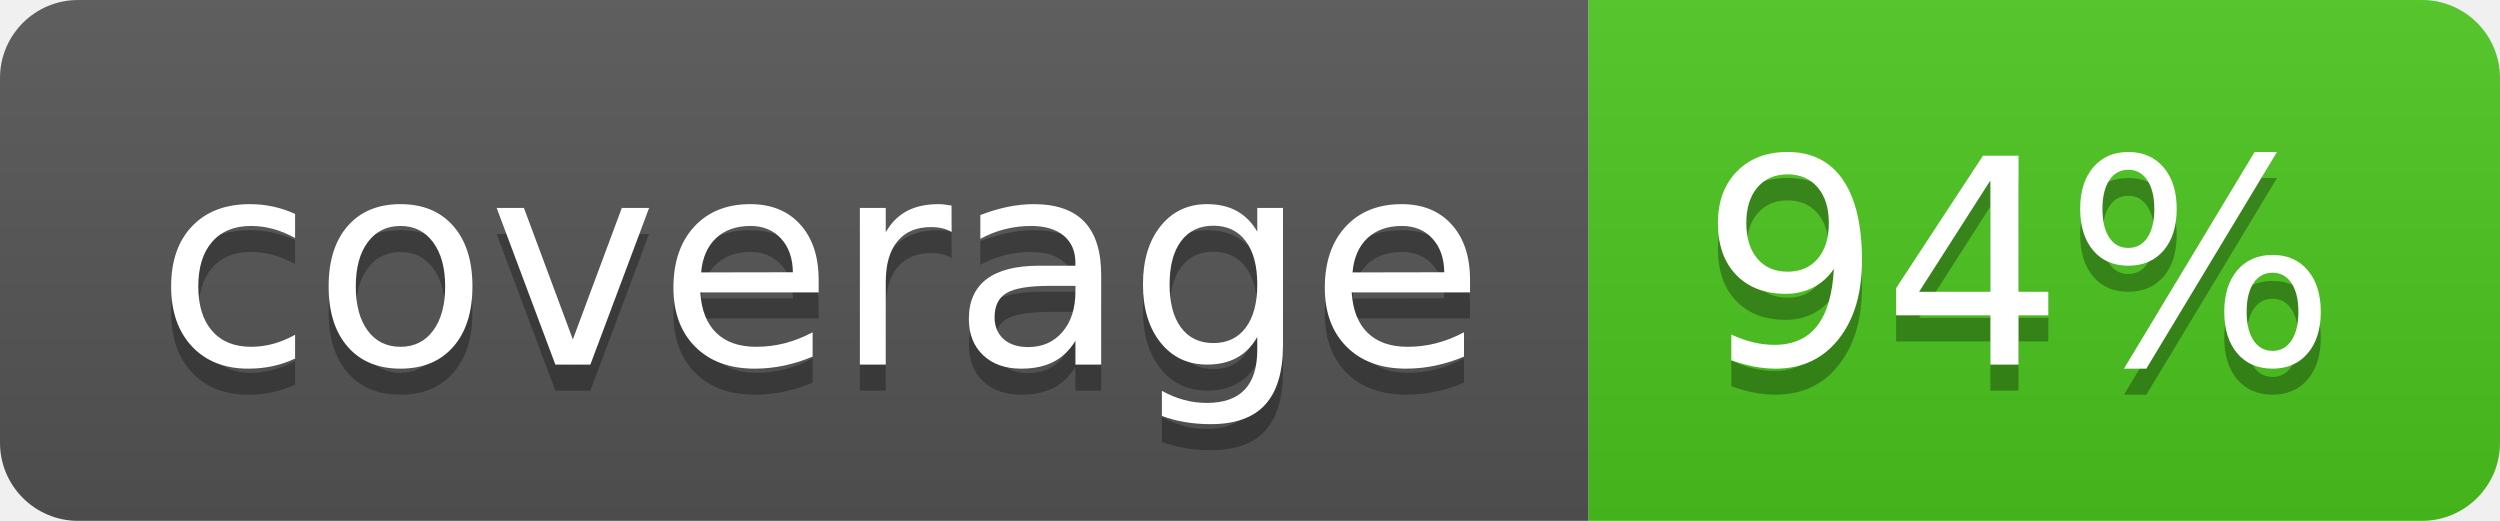
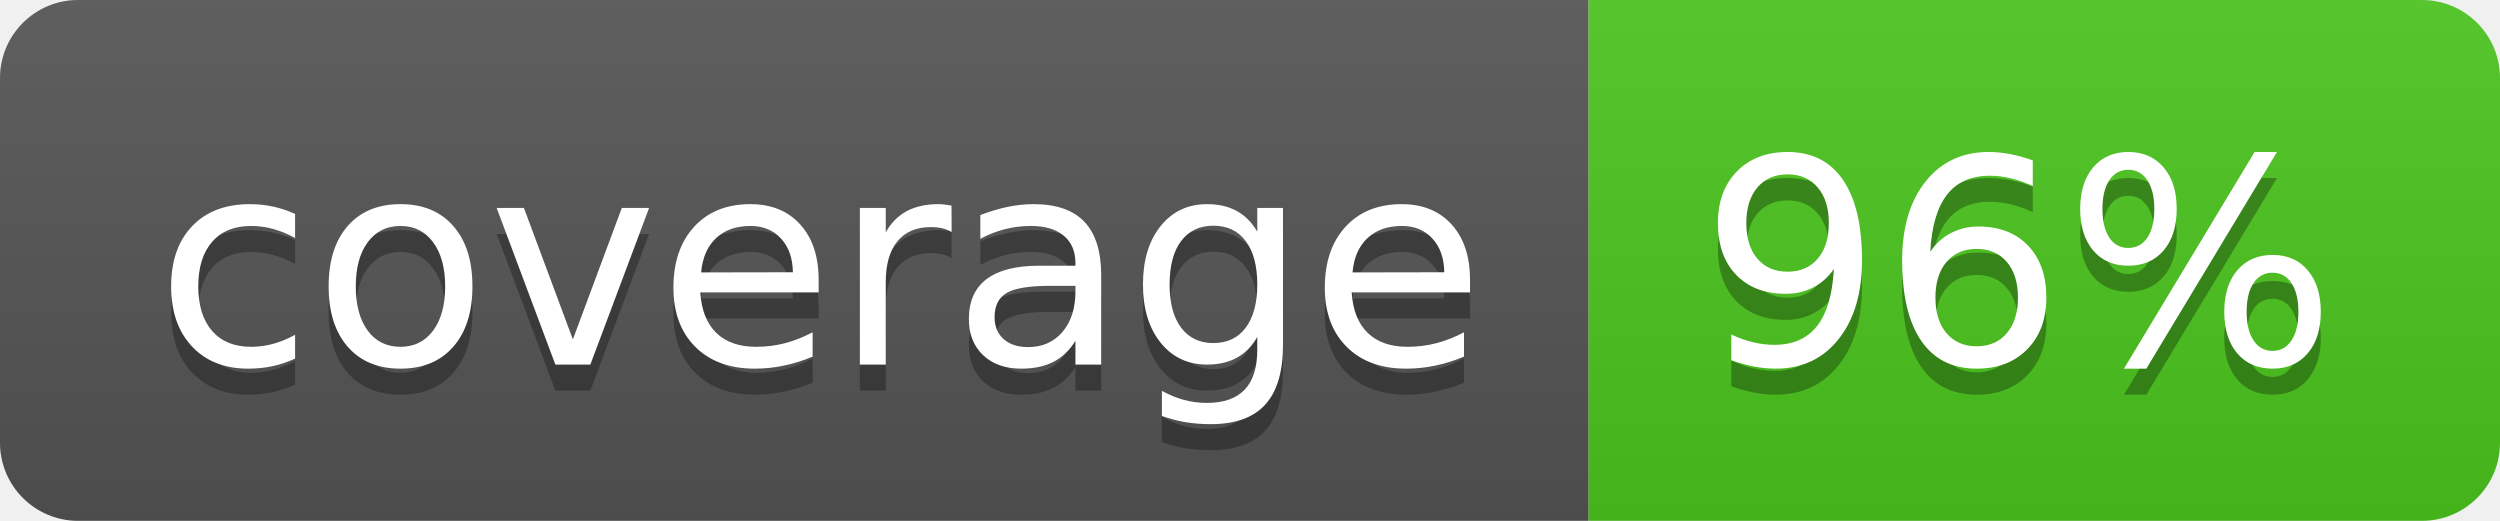
<svg xmlns="http://www.w3.org/2000/svg" width="96" height="20">
  <linearGradient id="b" x2="0" y2="100%">
    <stop offset="0" stop-color="#bbb" stop-opacity=".1" />
    <stop offset="1" stop-opacity=".1" />
  </linearGradient>
  <clipPath id="a">
    <rect width="96" height="20" rx="3" fill="#fff" />
  </clipPath>
  <g clip-path="url(#a)">
    <path fill="#555" d="M0 0h61v20H0z" />
    <path fill="#4CC61E" d="M61 0h35v20H61z" />
    <path fill="url(#b)" d="M0 0h96v20H0z" />
  </g>
  <g fill="#fff" text-anchor="middle" font-family="DejaVu Sans,Verdana,Geneva,sans-serif" font-size="110">
    <text x="315" y="150" fill="#010101" fill-opacity=".3" transform="scale(.1)" textLength="510">coverage</text>
    <text x="315" y="140" transform="scale(.1)" textLength="510">coverage</text>
-     <text x="775" y="150" fill="#010101" fill-opacity=".3" transform="scale(.1)" textLength="250">94%</text>
-     <text x="775" y="140" transform="scale(.1)" textLength="250">94%</text>
+     <text x="775" y="150" fill="#010101" fill-opacity=".3" transform="scale(.1)" textLength="250">96%</text>
+     <text x="775" y="140" transform="scale(.1)" textLength="250">96%</text>
  </g>
</svg>
